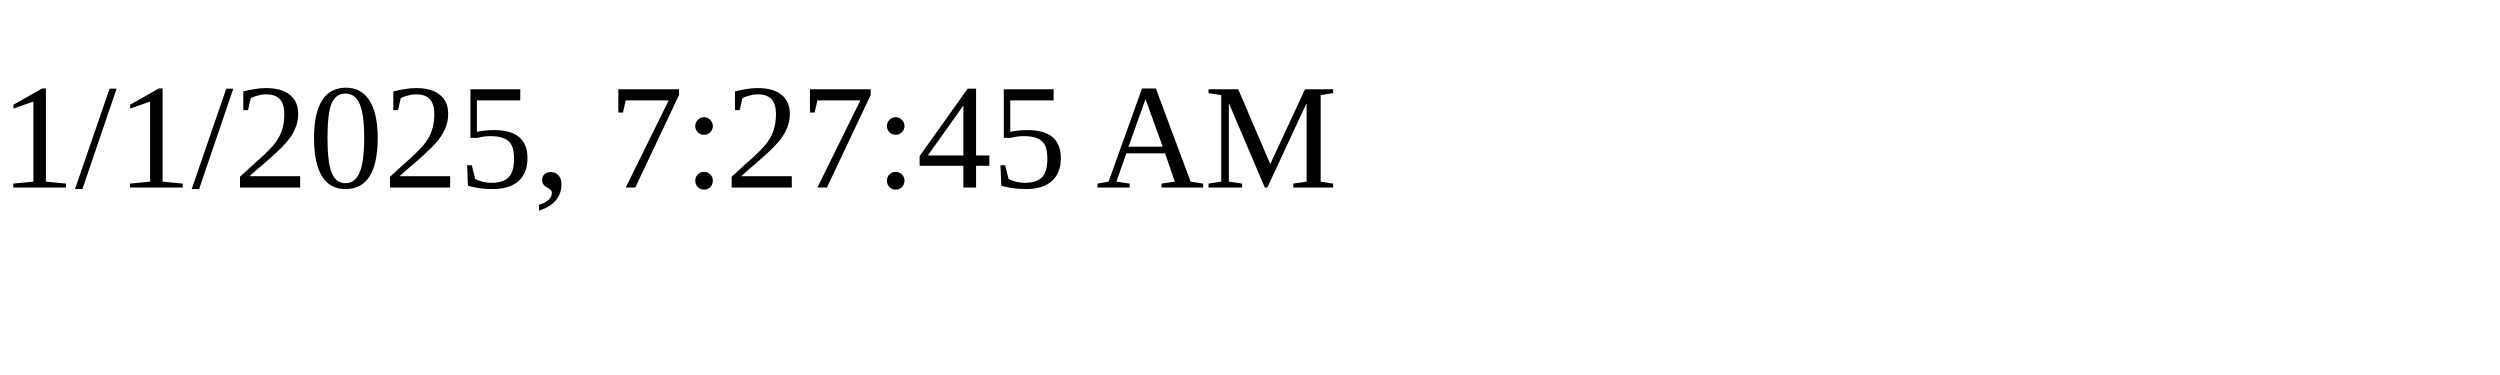
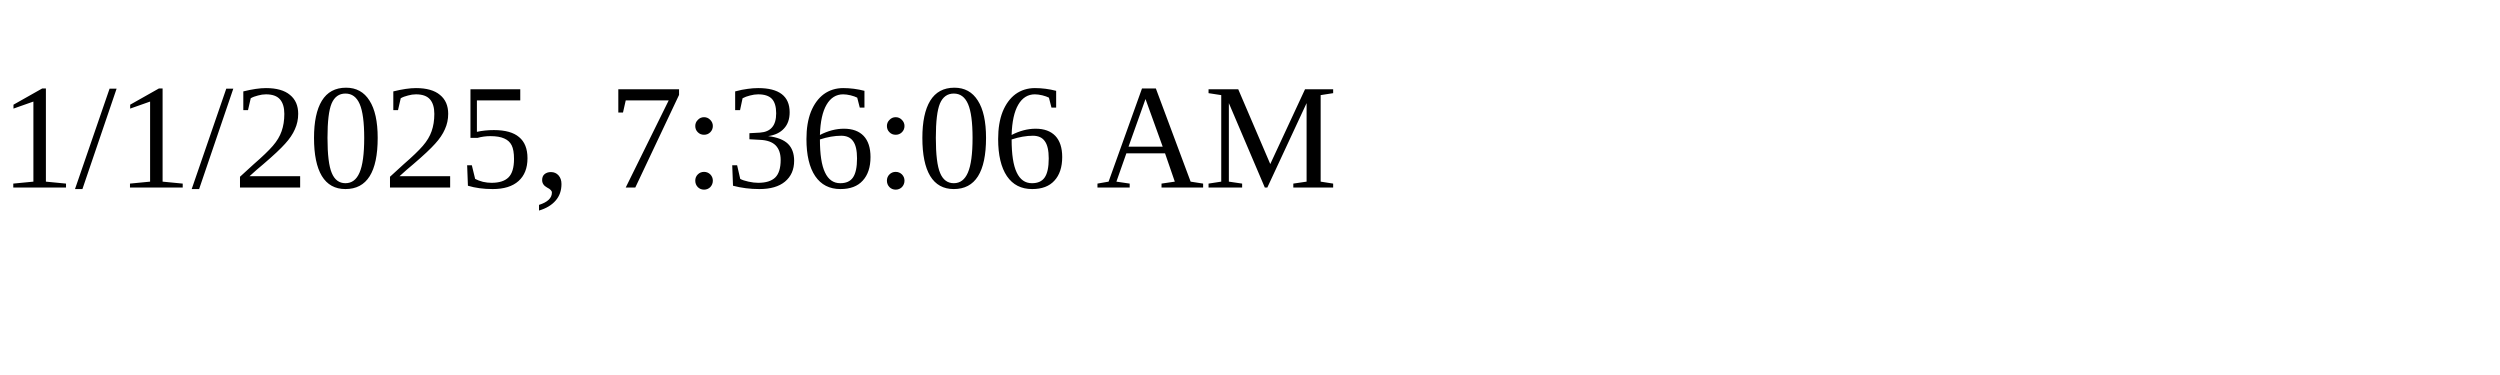
<svg xmlns="http://www.w3.org/2000/svg" height="30" width="200">
-   <text x="0" y="15">1/1/2025, 7:27:45 AM</text>
+   <text x="0" y="15">1/1/2025, 7:36:06 AM</text>
</svg>
